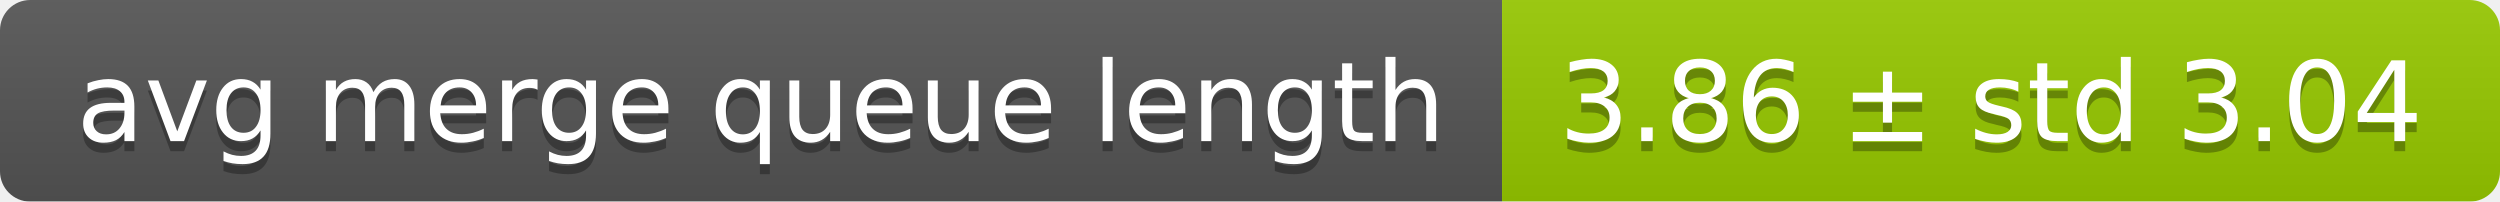
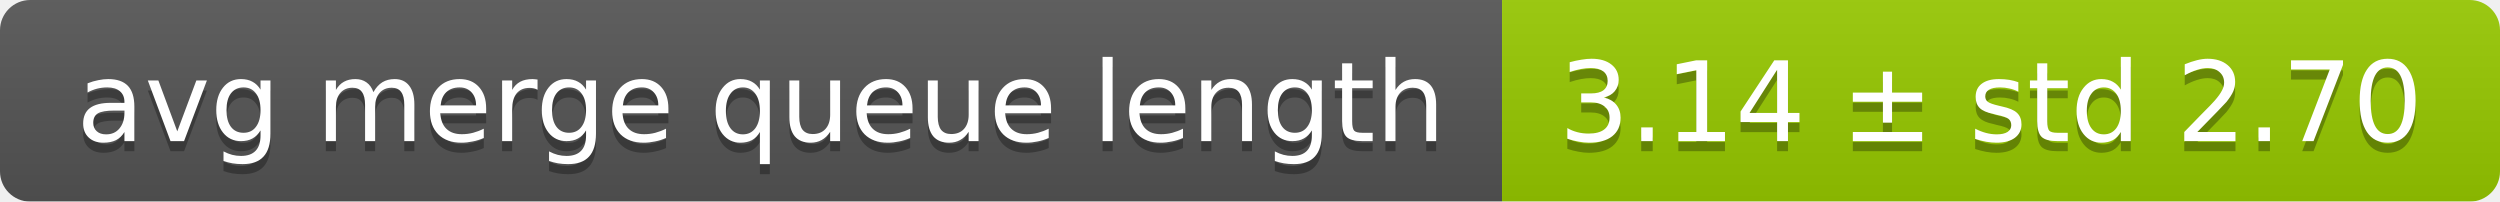
<svg xmlns="http://www.w3.org/2000/svg" width="248" height="20">
  <linearGradient id="smooth" x2="0" y2="100%">
    <stop offset="0" stop-color="#bbb" stop-opacity=".1" />
    <stop offset="1" stop-opacity=".1" />
  </linearGradient>
  <mask id="round">
    <rect width="248" height="20" rx="3" fill="#fff" />
  </mask>
  <g mask="url(#round)">
    <rect width="149" height="20" fill="#555" />
    <rect x="149" width="99" height="20" fill="#97ca00" />
    <rect width="248" height="20" fill="url(#smooth)" />
  </g>
  <g fill="#fff" text-anchor="middle" font-family="DejaVu Sans,Verdana,Geneva,sans-serif" font-size="11">
    <text x="75.5" y="15" fill="#010101" fill-opacity=".3">avg merge queue length</text>
    <text x="75.5" y="14">avg merge queue length</text>
-     <text x="197.5" y="15" fill="#010101" fill-opacity=".3">3.86 ± std 3.04</text>
-     <text x="197.5" y="14">3.86 ± std 3.04</text>
+     <text x="197.5" y="15" fill="#010101" fill-opacity=".3">3.14 ± std 2.70</text>
+     <text x="197.5" y="14">3.14 ± std 2.70</text>
  </g>
</svg>
